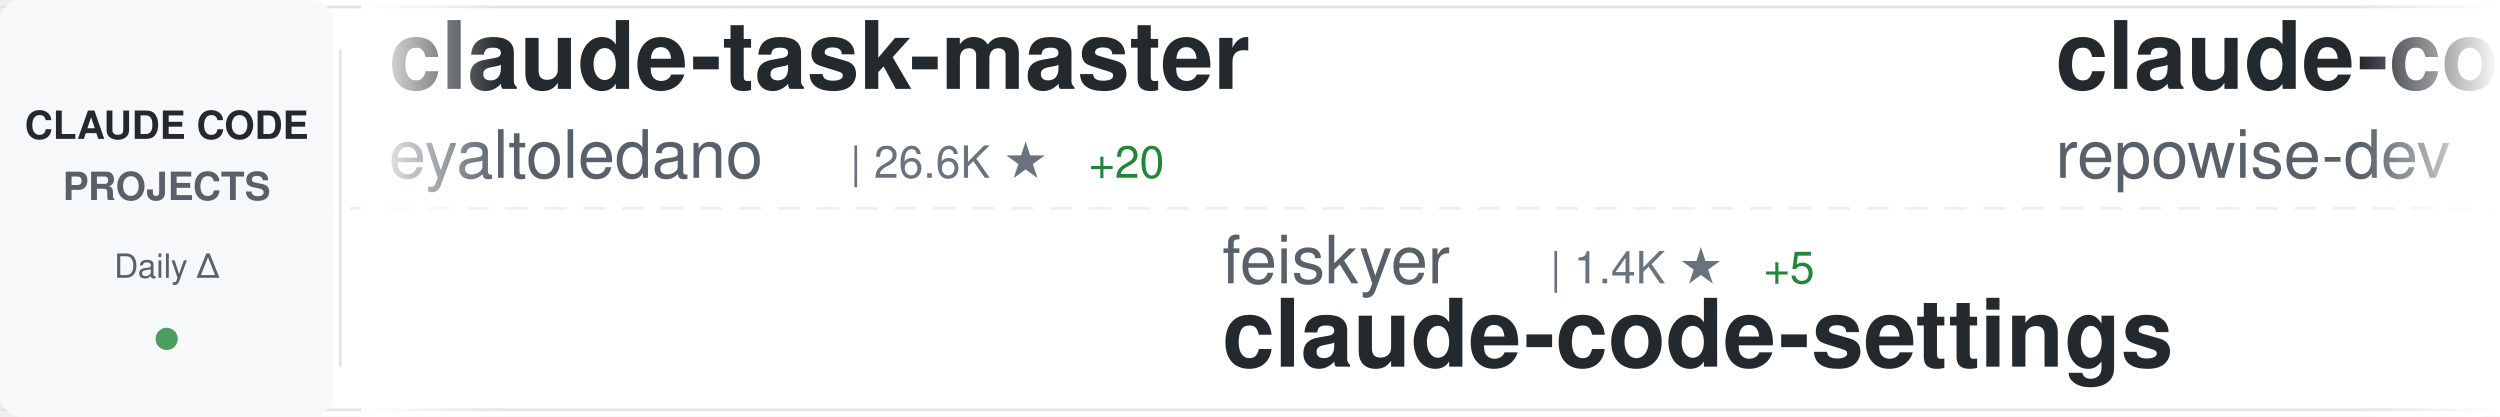
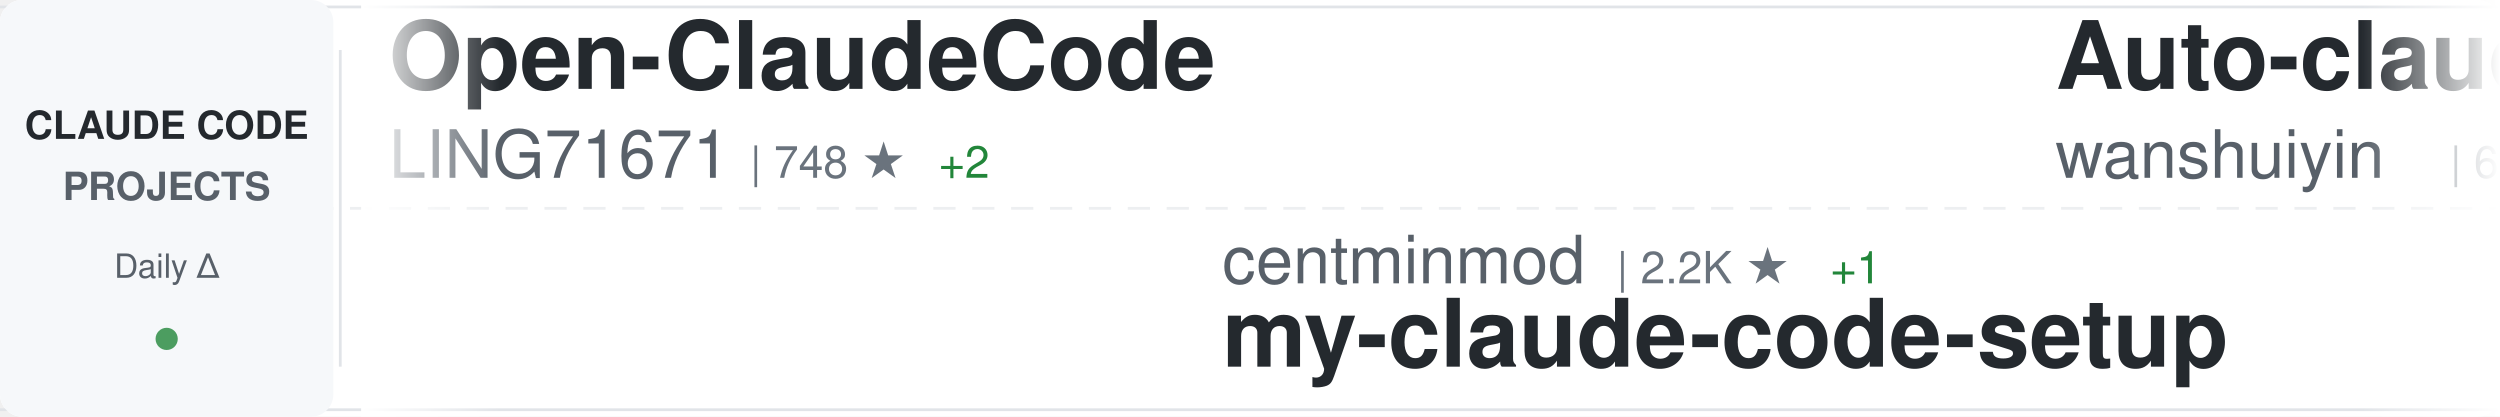
<svg xmlns="http://www.w3.org/2000/svg" width="900" height="150">
  <defs>
    <linearGradient id="awesomeLeftFade" x1="0%" y1="0%" x2="100%" y2="0%">
      <stop offset="0%" style="stop-color:#ffffff;stop-opacity:1" />
      <stop offset="100%" style="stop-color:#ffffff;stop-opacity:0" />
    </linearGradient>
    <linearGradient id="awesomeRightFade" x1="0%" y1="0%" x2="100%" y2="0%">
      <stop offset="0%" style="stop-color:#ffffff;stop-opacity:0" />
      <stop offset="100%" style="stop-color:#ffffff;stop-opacity:1" />
    </linearGradient>
  </defs>
  <rect width="900" height="150" fill="#ffffff" rx="8" />
  <rect x="0" y="2" width="900" height="1" fill="#e1e4e8" />
  <rect x="0" y="147" width="900" height="1" fill="#e1e4e8" />
  <line x1="0" y1="75" x2="900" y2="75" stroke="#e1e4e8" stroke-width="1" stroke-dasharray="8 6" opacity="0.6" />
  <rect x="0" y="0" width="120" height="150" fill="#f6f8fa" rx="8" />
  <text x="60" y="50" font-family="-apple-system, BlinkMacSystemFont, 'Segoe UI', Helvetica, Arial, sans-serif" font-size="14" font-weight="600" fill="#24292e" text-anchor="middle">CLAUDE CODE</text>
  <text x="60" y="72" font-family="-apple-system, BlinkMacSystemFont, 'Segoe UI', Helvetica, Arial, sans-serif" font-size="14" font-weight="600" fill="#586069" text-anchor="middle">PROJECTS</text>
  <text x="60" y="100" font-family="-apple-system, BlinkMacSystemFont, 'Segoe UI', Helvetica, Arial, sans-serif" font-size="12" font-weight="500" fill="#586069" text-anchor="middle">Daily Δ</text>
  <circle cx="60" cy="122" r="4" fill="#22863a" opacity="0.8" />
  <rect x="122" y="18" width="1" height="114" fill="#e1e4e8" />
  <clipPath id="awesomeTickerClip">
    <rect x="130" y="0" width="770" height="150" />
  </clipPath>
  <g clip-path="url(#awesomeTickerClip)">
    <g id="awesomeTickerItems">
      <animateTransform attributeName="transform" attributeType="XML" type="translate" from="0 0" to="-3000 0" dur="54s" repeatCount="indefinite" />
      <g transform="translate(0, 0)">
-         <text x="140" y="32" font-family="-apple-system, BlinkMacSystemFont, 'Segoe UI', Helvetica, Arial, sans-serif" font-size="34" font-weight="600" fill="#24292e">claude-task-master</text>
-         <text x="140" y="64" font-family="-apple-system, BlinkMacSystemFont, 'Segoe UI', Helvetica, Arial, sans-serif" font-size="24" font-weight="400" fill="#586069">eyaltoledano</text>
-         <text x="306" y="64" font-family="-apple-system, BlinkMacSystemFont, 'Segoe UI', Helvetica, Arial, sans-serif" font-size="16" font-weight="500" fill="#6a737d">| 26.6K ★</text>
-         <text x="392" y="64" font-family="-apple-system, BlinkMacSystemFont, 'Segoe UI', Helvetica, Arial, sans-serif" font-size="16" font-weight="500" fill="#22863a"> +20</text>
+         <text x="140" y="32" font-family="-apple-system, BlinkMacSystemFont, 'Segoe UI', Helvetica, Arial, sans-serif" font-size="34" font-weight="600" fill="#24292e">Open-ClaudeCode</text>
+         <text x="140" y="64" font-family="-apple-system, BlinkMacSystemFont, 'Segoe UI', Helvetica, Arial, sans-serif" font-size="24" font-weight="400" fill="#586069">LING71671</text>
+         <text x="270" y="64" font-family="-apple-system, BlinkMacSystemFont, 'Segoe UI', Helvetica, Arial, sans-serif" font-size="16" font-weight="500" fill="#6a737d">| 748 ★</text>
+         <text x="338" y="64" font-family="-apple-system, BlinkMacSystemFont, 'Segoe UI', Helvetica, Arial, sans-serif" font-size="16" font-weight="500" fill="#22863a"> +2</text>
      </g>
      <g transform="translate(300, 0)">
-         <text x="140" y="102" font-family="-apple-system, BlinkMacSystemFont, 'Segoe UI', Helvetica, Arial, sans-serif" font-size="24" font-weight="400" fill="#586069">feiskyer</text>
-         <text x="258" y="102" font-family="-apple-system, BlinkMacSystemFont, 'Segoe UI', Helvetica, Arial, sans-serif" font-size="16" font-weight="500" fill="#6a737d">| 1.4K ★</text>
-         <text x="335" y="102" font-family="-apple-system, BlinkMacSystemFont, 'Segoe UI', Helvetica, Arial, sans-serif" font-size="16" font-weight="500" fill="#22863a"> +5</text>
-         <text x="140" y="132" font-family="-apple-system, BlinkMacSystemFont, 'Segoe UI', Helvetica, Arial, sans-serif" font-size="34" font-weight="600" fill="#24292e">claude-code-settings</text>
+         <text x="140" y="102" font-family="-apple-system, BlinkMacSystemFont, 'Segoe UI', Helvetica, Arial, sans-serif" font-size="24" font-weight="400" fill="#586069">centminmod</text>
+         <text x="282" y="102" font-family="-apple-system, BlinkMacSystemFont, 'Segoe UI', Helvetica, Arial, sans-serif" font-size="16" font-weight="500" fill="#6a737d">| 2.2K ★</text>
+         <text x="359" y="102" font-family="-apple-system, BlinkMacSystemFont, 'Segoe UI', Helvetica, Arial, sans-serif" font-size="16" font-weight="500" fill="#22863a"> +1</text>
+         <text x="140" y="132" font-family="-apple-system, BlinkMacSystemFont, 'Segoe UI', Helvetica, Arial, sans-serif" font-size="34" font-weight="600" fill="#24292e">my-claude-code-setup</text>
      </g>
      <g transform="translate(600, 0)">
-         <text x="140" y="32" font-family="-apple-system, BlinkMacSystemFont, 'Segoe UI', Helvetica, Arial, sans-serif" font-size="34" font-weight="600" fill="#24292e">claude-code-prompts</text>
-         <text x="140" y="64" font-family="-apple-system, BlinkMacSystemFont, 'Segoe UI', Helvetica, Arial, sans-serif" font-size="24" font-weight="400" fill="#586069">repowise-dev</text>
-         <text x="306" y="64" font-family="-apple-system, BlinkMacSystemFont, 'Segoe UI', Helvetica, Arial, sans-serif" font-size="16" font-weight="500" fill="#6a737d">| 941 ★</text>
-         <text x="374" y="64" font-family="-apple-system, BlinkMacSystemFont, 'Segoe UI', Helvetica, Arial, sans-serif" font-size="16" font-weight="500" fill="#22863a"> +3</text>
+         <text x="140" y="32" font-family="-apple-system, BlinkMacSystemFont, 'Segoe UI', Helvetica, Arial, sans-serif" font-size="34" font-weight="600" fill="#24292e">Auto-claude-code-researc...</text>
+         <text x="140" y="64" font-family="-apple-system, BlinkMacSystemFont, 'Segoe UI', Helvetica, Arial, sans-serif" font-size="24" font-weight="400" fill="#586069">wanshuiyin</text>
+         <text x="282" y="64" font-family="-apple-system, BlinkMacSystemFont, 'Segoe UI', Helvetica, Arial, sans-serif" font-size="16" font-weight="500" fill="#6a737d">| 6.8K ★</text>
+         <text x="359" y="64" font-family="-apple-system, BlinkMacSystemFont, 'Segoe UI', Helvetica, Arial, sans-serif" font-size="16" font-weight="500" fill="#22863a"> +99</text>
      </g>
      <g transform="translate(900, 0)">
-         <text x="140" y="102" font-family="-apple-system, BlinkMacSystemFont, 'Segoe UI', Helvetica, Arial, sans-serif" font-size="24" font-weight="400" fill="#586069">KimYx0207</text>
-         <text x="270" y="102" font-family="-apple-system, BlinkMacSystemFont, 'Segoe UI', Helvetica, Arial, sans-serif" font-size="16" font-weight="500" fill="#6a737d">| 3.3K ★</text>
-         <text x="347" y="102" font-family="-apple-system, BlinkMacSystemFont, 'Segoe UI', Helvetica, Arial, sans-serif" font-size="16" font-weight="500" fill="#22863a"> +33</text>
-         <text x="140" y="132" font-family="-apple-system, BlinkMacSystemFont, 'Segoe UI', Helvetica, Arial, sans-serif" font-size="34" font-weight="600" fill="#24292e">Claude-Code-x-OpenClaw-G...</text>
+         <text x="140" y="102" font-family="-apple-system, BlinkMacSystemFont, 'Segoe UI', Helvetica, Arial, sans-serif" font-size="24" font-weight="400" fill="#586069">kodu-ai</text>
+         <text x="246" y="102" font-family="-apple-system, BlinkMacSystemFont, 'Segoe UI', Helvetica, Arial, sans-serif" font-size="16" font-weight="500" fill="#6a737d">| 5.3K ★</text>
+         <text x="140" y="132" font-family="-apple-system, BlinkMacSystemFont, 'Segoe UI', Helvetica, Arial, sans-serif" font-size="34" font-weight="600" fill="#24292e">claude-coder</text>
      </g>
      <g transform="translate(1200, 0)">
-         <text x="140" y="32" font-family="-apple-system, BlinkMacSystemFont, 'Segoe UI', Helvetica, Arial, sans-serif" font-size="34" font-weight="600" fill="#24292e">claude-code-tudou</text>
-         <text x="140" y="64" font-family="-apple-system, BlinkMacSystemFont, 'Segoe UI', Helvetica, Arial, sans-serif" font-size="24" font-weight="400" fill="#586069">AICoderTudou</text>
-         <text x="306" y="64" font-family="-apple-system, BlinkMacSystemFont, 'Segoe UI', Helvetica, Arial, sans-serif" font-size="16" font-weight="500" fill="#6a737d">| 483 ★</text>
-         <text x="374" y="64" font-family="-apple-system, BlinkMacSystemFont, 'Segoe UI', Helvetica, Arial, sans-serif" font-size="16" font-weight="500" fill="#22863a"> +3</text>
+         <text x="140" y="32" font-family="-apple-system, BlinkMacSystemFont, 'Segoe UI', Helvetica, Arial, sans-serif" font-size="34" font-weight="600" fill="#24292e">claude-code-source-code</text>
+         <text x="140" y="64" font-family="-apple-system, BlinkMacSystemFont, 'Segoe UI', Helvetica, Arial, sans-serif" font-size="24" font-weight="400" fill="#586069">777genius</text>
+         <text x="270" y="64" font-family="-apple-system, BlinkMacSystemFont, 'Segoe UI', Helvetica, Arial, sans-serif" font-size="16" font-weight="500" fill="#6a737d">| 897 ★</text>
      </g>
      <g transform="translate(1500, 0)">
-         <text x="140" y="102" font-family="-apple-system, BlinkMacSystemFont, 'Segoe UI', Helvetica, Arial, sans-serif" font-size="24" font-weight="400" fill="#586069">ykdojo</text>
-         <text x="234" y="102" font-family="-apple-system, BlinkMacSystemFont, 'Segoe UI', Helvetica, Arial, sans-serif" font-size="16" font-weight="500" fill="#6a737d">| 7.7K ★</text>
-         <text x="311" y="102" font-family="-apple-system, BlinkMacSystemFont, 'Segoe UI', Helvetica, Arial, sans-serif" font-size="16" font-weight="500" fill="#22863a"> +23</text>
-         <text x="140" y="132" font-family="-apple-system, BlinkMacSystemFont, 'Segoe UI', Helvetica, Arial, sans-serif" font-size="34" font-weight="600" fill="#24292e">claude-code-tips</text>
+         <text x="140" y="102" font-family="-apple-system, BlinkMacSystemFont, 'Segoe UI', Helvetica, Arial, sans-serif" font-size="24" font-weight="400" fill="#586069">hangsman</text>
+         <text x="258" y="102" font-family="-apple-system, BlinkMacSystemFont, 'Segoe UI', Helvetica, Arial, sans-serif" font-size="16" font-weight="500" fill="#6a737d">| 754 ★</text>
+         <text x="326" y="102" font-family="-apple-system, BlinkMacSystemFont, 'Segoe UI', Helvetica, Arial, sans-serif" font-size="16" font-weight="500" fill="#22863a"> +2</text>
+         <text x="140" y="132" font-family="-apple-system, BlinkMacSystemFont, 'Segoe UI', Helvetica, Arial, sans-serif" font-size="34" font-weight="600" fill="#24292e">claude-code-source</text>
      </g>
      <g transform="translate(1800, 0)">
-         <text x="140" y="32" font-family="-apple-system, BlinkMacSystemFont, 'Segoe UI', Helvetica, Arial, sans-serif" font-size="34" font-weight="600" fill="#24292e">ClaudeCodeAgents</text>
-         <text x="140" y="64" font-family="-apple-system, BlinkMacSystemFont, 'Segoe UI', Helvetica, Arial, sans-serif" font-size="24" font-weight="400" fill="#586069">darcyegb</text>
-         <text x="258" y="64" font-family="-apple-system, BlinkMacSystemFont, 'Segoe UI', Helvetica, Arial, sans-serif" font-size="16" font-weight="500" fill="#6a737d">| 661 ★</text>
+         <text x="140" y="32" font-family="-apple-system, BlinkMacSystemFont, 'Segoe UI', Helvetica, Arial, sans-serif" font-size="34" font-weight="600" fill="#24292e">claude-code-reverse</text>
+         <text x="140" y="64" font-family="-apple-system, BlinkMacSystemFont, 'Segoe UI', Helvetica, Arial, sans-serif" font-size="24" font-weight="400" fill="#586069">Yuyz0112</text>
+         <text x="258" y="64" font-family="-apple-system, BlinkMacSystemFont, 'Segoe UI', Helvetica, Arial, sans-serif" font-size="16" font-weight="500" fill="#6a737d">| 2.3K ★</text>
+         <text x="335" y="64" font-family="-apple-system, BlinkMacSystemFont, 'Segoe UI', Helvetica, Arial, sans-serif" font-size="16" font-weight="500" fill="#22863a"> +1</text>
      </g>
      <g transform="translate(2100, 0)">
-         <text x="140" y="102" font-family="-apple-system, BlinkMacSystemFont, 'Segoe UI', Helvetica, Arial, sans-serif" font-size="24" font-weight="400" fill="#586069">shanraisshan</text>
-         <text x="306" y="102" font-family="-apple-system, BlinkMacSystemFont, 'Segoe UI', Helvetica, Arial, sans-serif" font-size="16" font-weight="500" fill="#6a737d">| 45.5K ★</text>
-         <text x="392" y="102" font-family="-apple-system, BlinkMacSystemFont, 'Segoe UI', Helvetica, Arial, sans-serif" font-size="16" font-weight="500" fill="#22863a"> +647</text>
-         <text x="140" y="132" font-family="-apple-system, BlinkMacSystemFont, 'Segoe UI', Helvetica, Arial, sans-serif" font-size="34" font-weight="600" fill="#24292e">claude-code-best-practic...</text>
+         <text x="140" y="102" font-family="-apple-system, BlinkMacSystemFont, 'Segoe UI', Helvetica, Arial, sans-serif" font-size="24" font-weight="400" fill="#586069">disler</text>
+         <text x="234" y="102" font-family="-apple-system, BlinkMacSystemFont, 'Segoe UI', Helvetica, Arial, sans-serif" font-size="16" font-weight="500" fill="#6a737d">| 3.5K ★</text>
+         <text x="311" y="102" font-family="-apple-system, BlinkMacSystemFont, 'Segoe UI', Helvetica, Arial, sans-serif" font-size="16" font-weight="500" fill="#22863a"> +5</text>
+         <text x="140" y="132" font-family="-apple-system, BlinkMacSystemFont, 'Segoe UI', Helvetica, Arial, sans-serif" font-size="34" font-weight="600" fill="#24292e">claude-code-hooks-master...</text>
      </g>
      <g transform="translate(2400, 0)">
-         <text x="140" y="32" font-family="-apple-system, BlinkMacSystemFont, 'Segoe UI', Helvetica, Arial, sans-serif" font-size="34" font-weight="600" fill="#24292e">ralph</text>
-         <text x="140" y="64" font-family="-apple-system, BlinkMacSystemFont, 'Segoe UI', Helvetica, Arial, sans-serif" font-size="24" font-weight="400" fill="#586069">snarktank</text>
-         <text x="270" y="64" font-family="-apple-system, BlinkMacSystemFont, 'Segoe UI', Helvetica, Arial, sans-serif" font-size="16" font-weight="500" fill="#6a737d">| 17.0K ★</text>
-         <text x="356" y="64" font-family="-apple-system, BlinkMacSystemFont, 'Segoe UI', Helvetica, Arial, sans-serif" font-size="16" font-weight="500" fill="#22863a"> +108</text>
+         <text x="140" y="32" font-family="-apple-system, BlinkMacSystemFont, 'Segoe UI', Helvetica, Arial, sans-serif" font-size="34" font-weight="600" fill="#24292e">claude-code-sourcemap</text>
+         <text x="140" y="64" font-family="-apple-system, BlinkMacSystemFont, 'Segoe UI', Helvetica, Arial, sans-serif" font-size="24" font-weight="400" fill="#586069">ChinaSiro</text>
+         <text x="270" y="64" font-family="-apple-system, BlinkMacSystemFont, 'Segoe UI', Helvetica, Arial, sans-serif" font-size="16" font-weight="500" fill="#6a737d">| 8.9K ★</text>
+         <text x="347" y="64" font-family="-apple-system, BlinkMacSystemFont, 'Segoe UI', Helvetica, Arial, sans-serif" font-size="16" font-weight="500" fill="#22863a"> +24</text>
      </g>
      <g transform="translate(2700, 0)">
-         <text x="140" y="102" font-family="-apple-system, BlinkMacSystemFont, 'Segoe UI', Helvetica, Arial, sans-serif" font-size="24" font-weight="400" fill="#586069">pengchengneo</text>
-         <text x="306" y="102" font-family="-apple-system, BlinkMacSystemFont, 'Segoe UI', Helvetica, Arial, sans-serif" font-size="16" font-weight="500" fill="#6a737d">| 1.2K ★</text>
-         <text x="383" y="102" font-family="-apple-system, BlinkMacSystemFont, 'Segoe UI', Helvetica, Arial, sans-serif" font-size="16" font-weight="500" fill="#22863a"> +5</text>
-         <text x="140" y="132" font-family="-apple-system, BlinkMacSystemFont, 'Segoe UI', Helvetica, Arial, sans-serif" font-size="34" font-weight="600" fill="#24292e">Claude-Code</text>
+         <text x="140" y="102" font-family="-apple-system, BlinkMacSystemFont, 'Segoe UI', Helvetica, Arial, sans-serif" font-size="24" font-weight="400" fill="#586069">huangserva</text>
+         <text x="282" y="102" font-family="-apple-system, BlinkMacSystemFont, 'Segoe UI', Helvetica, Arial, sans-serif" font-size="16" font-weight="500" fill="#6a737d">| 552 ★</text>
+         <text x="140" y="132" font-family="-apple-system, BlinkMacSystemFont, 'Segoe UI', Helvetica, Arial, sans-serif" font-size="34" font-weight="600" fill="#24292e">claude-code-cli</text>
      </g>
      <g transform="translate(3000, 0)">
-         <text x="140" y="32" font-family="-apple-system, BlinkMacSystemFont, 'Segoe UI', Helvetica, Arial, sans-serif" font-size="34" font-weight="600" fill="#24292e">claude-task-master</text>
-         <text x="140" y="64" font-family="-apple-system, BlinkMacSystemFont, 'Segoe UI', Helvetica, Arial, sans-serif" font-size="24" font-weight="400" fill="#586069">eyaltoledano</text>
-         <text x="306" y="64" font-family="-apple-system, BlinkMacSystemFont, 'Segoe UI', Helvetica, Arial, sans-serif" font-size="16" font-weight="500" fill="#6a737d">| 26.6K ★</text>
-         <text x="392" y="64" font-family="-apple-system, BlinkMacSystemFont, 'Segoe UI', Helvetica, Arial, sans-serif" font-size="16" font-weight="500" fill="#22863a"> +20</text>
+         <text x="140" y="32" font-family="-apple-system, BlinkMacSystemFont, 'Segoe UI', Helvetica, Arial, sans-serif" font-size="34" font-weight="600" fill="#24292e">Open-ClaudeCode</text>
+         <text x="140" y="64" font-family="-apple-system, BlinkMacSystemFont, 'Segoe UI', Helvetica, Arial, sans-serif" font-size="24" font-weight="400" fill="#586069">LING71671</text>
+         <text x="270" y="64" font-family="-apple-system, BlinkMacSystemFont, 'Segoe UI', Helvetica, Arial, sans-serif" font-size="16" font-weight="500" fill="#6a737d">| 748 ★</text>
+         <text x="338" y="64" font-family="-apple-system, BlinkMacSystemFont, 'Segoe UI', Helvetica, Arial, sans-serif" font-size="16" font-weight="500" fill="#22863a"> +2</text>
      </g>
      <g transform="translate(3300, 0)">
-         <text x="140" y="102" font-family="-apple-system, BlinkMacSystemFont, 'Segoe UI', Helvetica, Arial, sans-serif" font-size="24" font-weight="400" fill="#586069">feiskyer</text>
-         <text x="258" y="102" font-family="-apple-system, BlinkMacSystemFont, 'Segoe UI', Helvetica, Arial, sans-serif" font-size="16" font-weight="500" fill="#6a737d">| 1.4K ★</text>
-         <text x="335" y="102" font-family="-apple-system, BlinkMacSystemFont, 'Segoe UI', Helvetica, Arial, sans-serif" font-size="16" font-weight="500" fill="#22863a"> +5</text>
-         <text x="140" y="132" font-family="-apple-system, BlinkMacSystemFont, 'Segoe UI', Helvetica, Arial, sans-serif" font-size="34" font-weight="600" fill="#24292e">claude-code-settings</text>
+         <text x="140" y="102" font-family="-apple-system, BlinkMacSystemFont, 'Segoe UI', Helvetica, Arial, sans-serif" font-size="24" font-weight="400" fill="#586069">centminmod</text>
+         <text x="282" y="102" font-family="-apple-system, BlinkMacSystemFont, 'Segoe UI', Helvetica, Arial, sans-serif" font-size="16" font-weight="500" fill="#6a737d">| 2.2K ★</text>
+         <text x="359" y="102" font-family="-apple-system, BlinkMacSystemFont, 'Segoe UI', Helvetica, Arial, sans-serif" font-size="16" font-weight="500" fill="#22863a"> +1</text>
+         <text x="140" y="132" font-family="-apple-system, BlinkMacSystemFont, 'Segoe UI', Helvetica, Arial, sans-serif" font-size="34" font-weight="600" fill="#24292e">my-claude-code-setup</text>
      </g>
      <g transform="translate(3600, 0)">
-         <text x="140" y="32" font-family="-apple-system, BlinkMacSystemFont, 'Segoe UI', Helvetica, Arial, sans-serif" font-size="34" font-weight="600" fill="#24292e">claude-code-prompts</text>
-         <text x="140" y="64" font-family="-apple-system, BlinkMacSystemFont, 'Segoe UI', Helvetica, Arial, sans-serif" font-size="24" font-weight="400" fill="#586069">repowise-dev</text>
-         <text x="306" y="64" font-family="-apple-system, BlinkMacSystemFont, 'Segoe UI', Helvetica, Arial, sans-serif" font-size="16" font-weight="500" fill="#6a737d">| 941 ★</text>
-         <text x="374" y="64" font-family="-apple-system, BlinkMacSystemFont, 'Segoe UI', Helvetica, Arial, sans-serif" font-size="16" font-weight="500" fill="#22863a"> +3</text>
+         <text x="140" y="32" font-family="-apple-system, BlinkMacSystemFont, 'Segoe UI', Helvetica, Arial, sans-serif" font-size="34" font-weight="600" fill="#24292e">Auto-claude-code-researc...</text>
+         <text x="140" y="64" font-family="-apple-system, BlinkMacSystemFont, 'Segoe UI', Helvetica, Arial, sans-serif" font-size="24" font-weight="400" fill="#586069">wanshuiyin</text>
+         <text x="282" y="64" font-family="-apple-system, BlinkMacSystemFont, 'Segoe UI', Helvetica, Arial, sans-serif" font-size="16" font-weight="500" fill="#6a737d">| 6.8K ★</text>
+         <text x="359" y="64" font-family="-apple-system, BlinkMacSystemFont, 'Segoe UI', Helvetica, Arial, sans-serif" font-size="16" font-weight="500" fill="#22863a"> +99</text>
      </g>
      <g transform="translate(3900, 0)">
-         <text x="140" y="102" font-family="-apple-system, BlinkMacSystemFont, 'Segoe UI', Helvetica, Arial, sans-serif" font-size="24" font-weight="400" fill="#586069">KimYx0207</text>
-         <text x="270" y="102" font-family="-apple-system, BlinkMacSystemFont, 'Segoe UI', Helvetica, Arial, sans-serif" font-size="16" font-weight="500" fill="#6a737d">| 3.3K ★</text>
-         <text x="347" y="102" font-family="-apple-system, BlinkMacSystemFont, 'Segoe UI', Helvetica, Arial, sans-serif" font-size="16" font-weight="500" fill="#22863a"> +33</text>
-         <text x="140" y="132" font-family="-apple-system, BlinkMacSystemFont, 'Segoe UI', Helvetica, Arial, sans-serif" font-size="34" font-weight="600" fill="#24292e">Claude-Code-x-OpenClaw-G...</text>
+         <text x="140" y="102" font-family="-apple-system, BlinkMacSystemFont, 'Segoe UI', Helvetica, Arial, sans-serif" font-size="24" font-weight="400" fill="#586069">kodu-ai</text>
+         <text x="246" y="102" font-family="-apple-system, BlinkMacSystemFont, 'Segoe UI', Helvetica, Arial, sans-serif" font-size="16" font-weight="500" fill="#6a737d">| 5.3K ★</text>
+         <text x="140" y="132" font-family="-apple-system, BlinkMacSystemFont, 'Segoe UI', Helvetica, Arial, sans-serif" font-size="34" font-weight="600" fill="#24292e">claude-coder</text>
      </g>
    </g>
  </g>
  <rect x="130" y="0" width="50" height="150" fill="url(#awesomeLeftFade)" />
  <rect x="850" y="0" width="50" height="150" fill="url(#awesomeRightFade)" />
</svg>
